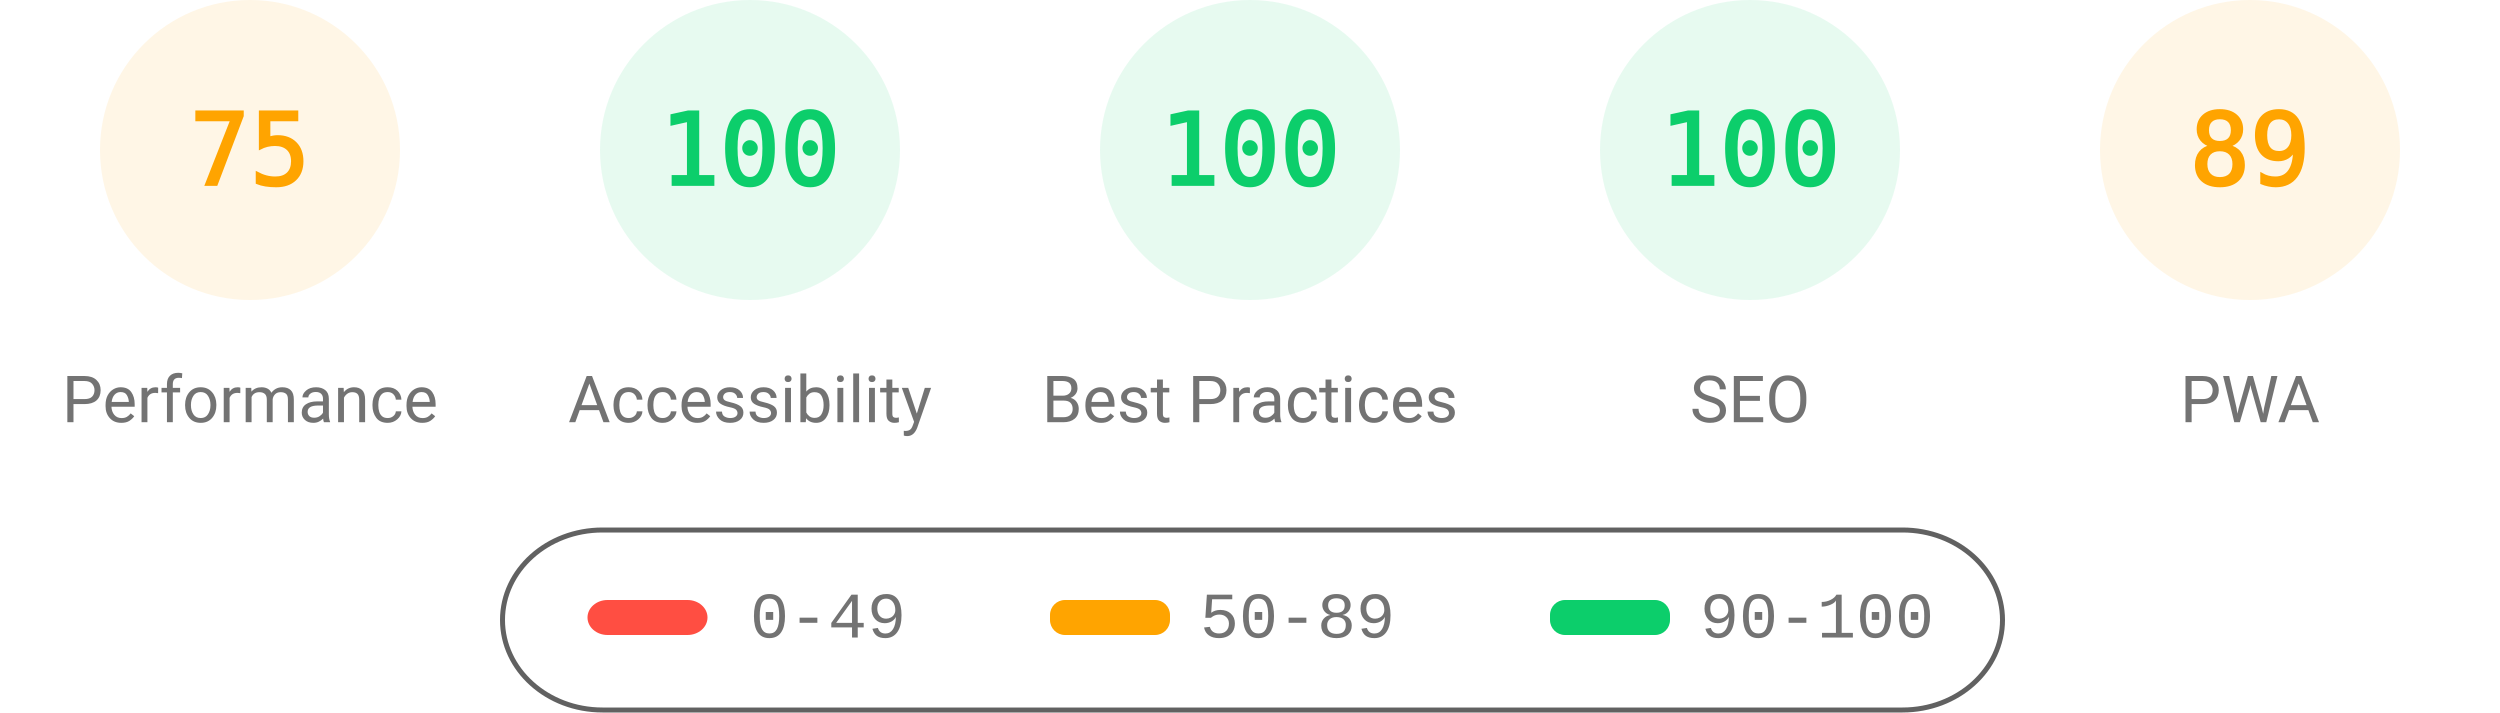
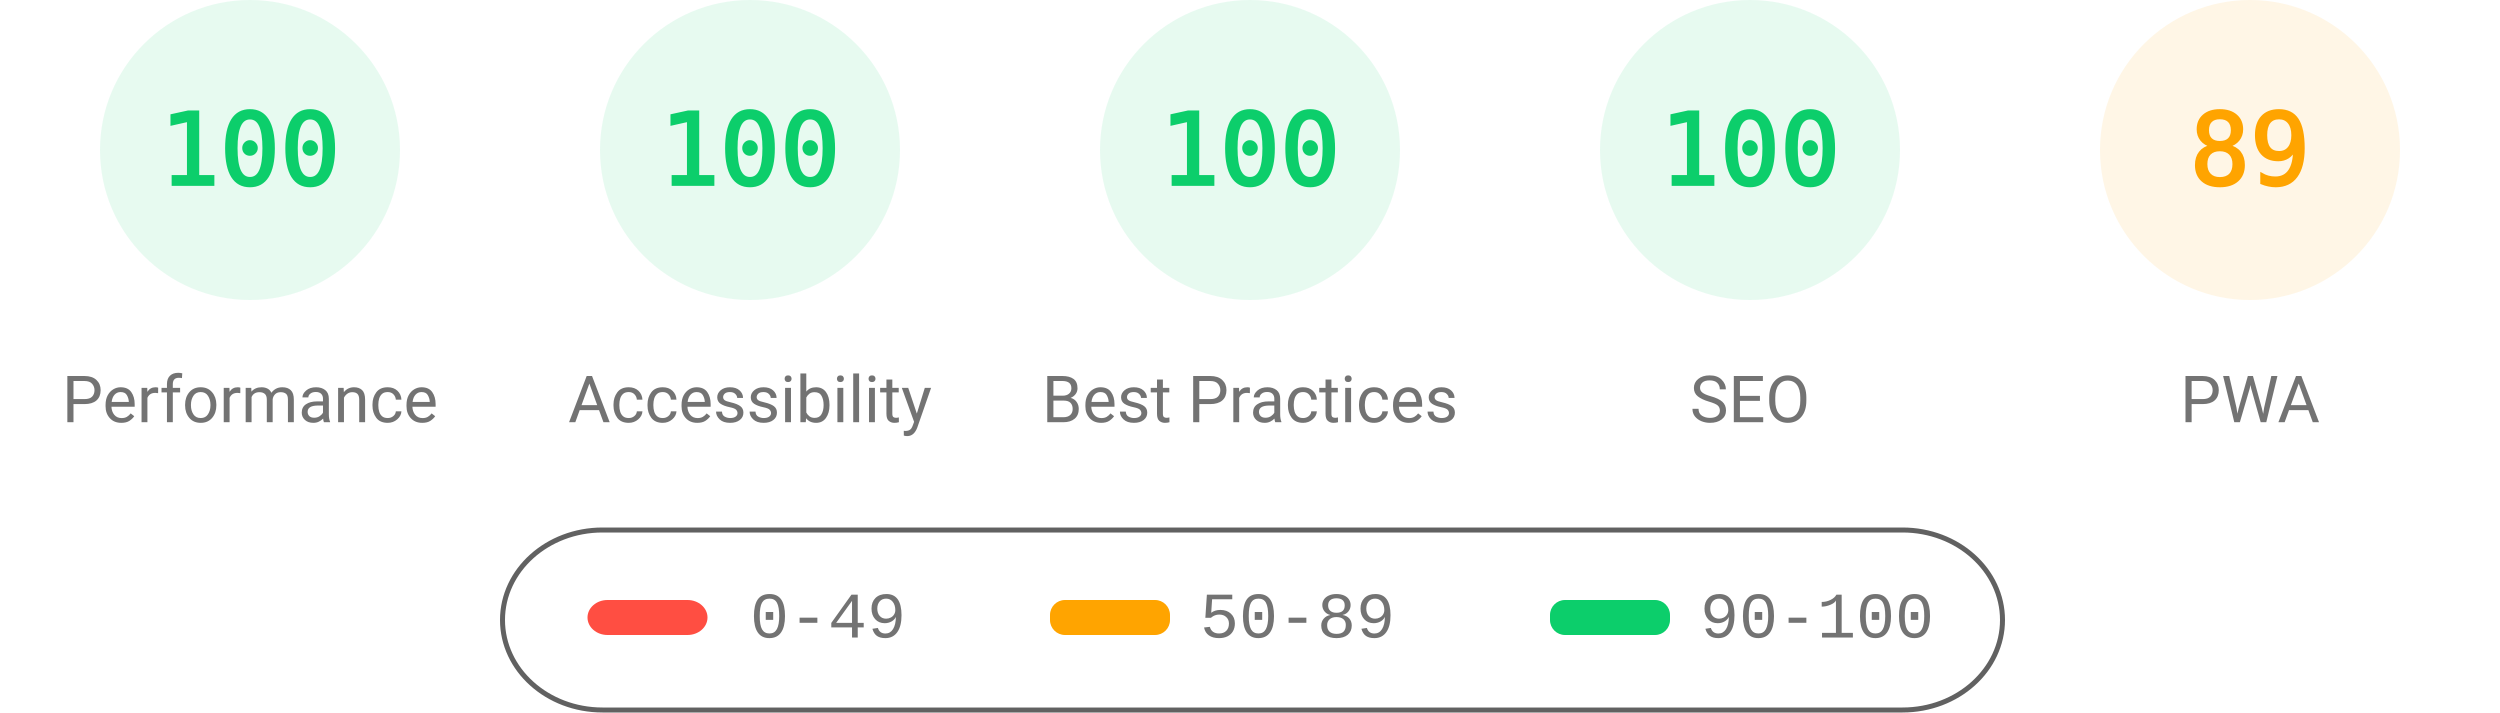
<svg xmlns="http://www.w3.org/2000/svg" fill="none" width="1000" height="285">
  <style>.gauge-base{opacity:.1}.gauge-arc{fill:none;animation-delay:250ms;stroke-linecap:round;transform:rotate(-90deg);transform-origin:100px 60px;animation:load-gauge 1s ease forwards}.guage-text{font-size:40px;font-family:monospace;text-align:center}.guage-red{color:#ff4e42;fill:#ff4e42;stroke:#ff4e42}.guage-orange{color:#ffa400;fill:#ffa400;stroke:#ffa400}.guage-green{color:#0cce6b;fill:#0cce6b;stroke:#0cce6b}.guage-undefined{color:#5c5c5c;fill:#5c5c5c;stroke:#5c5c5c}.guage-title{color:#737373;fill:#737373;stroke:none;font-size:26px;line-height:26px;font-family:Roboto,Halvetica,Arial,sans-serif}@keyframes load-gauge{from{stroke-dasharray:0 352.858}}</style>
-   <svg class="guage-div guage-perf guage-orange" viewBox="0 0 200 200" width="200" height="200">
+   <svg class="guage-div guage-perf guage-green" viewBox="0 0 200 200" width="200" height="200">
    <circle class="gauge-base" r="56" cx="100" cy="60" stroke-width="8" />
-     <circle class="gauge-arc guage-arc-1" r="56" cx="100" cy="60" stroke-width="8" style="stroke-dasharray:263.893,351.858" />
-     <text class="guage-text" x="100" y="60" alignment-baseline="central" dominant-baseline="central" text-anchor="middle">75</text>
+     <circle class="gauge-arc guage-arc-1" r="56" cx="100" cy="60" stroke-width="8" style="stroke-dasharray:351.858,351.858" />
+     <text class="guage-text" x="100" y="60" alignment-baseline="central" dominant-baseline="central" text-anchor="middle">100</text>
    <text class="guage-title" x="100" y="160" alignment-baseline="central" dominant-baseline="central" text-anchor="middle">Performance</text>
  </svg>
  <svg class="guage-div guage-acc guage-green" viewBox="0 0 200 200" width="200" height="200" x="200">
    <circle class="gauge-base" r="56" cx="100" cy="60" stroke-width="8" />
    <circle class="gauge-arc guage-arc-2" r="56" cx="100" cy="60" stroke-width="8" style="stroke-dasharray:351.858,351.858" />
    <text class="guage-text" x="100" y="60" alignment-baseline="central" dominant-baseline="central" text-anchor="middle">100</text>
    <text class="guage-title" x="100" y="160" alignment-baseline="central" dominant-baseline="central" text-anchor="middle">Accessibility</text>
  </svg>
  <svg class="guage-div guage-best guage-green" viewBox="0 0 200 200" width="200" height="200" x="400">
    <circle class="gauge-base" r="56" cx="100" cy="60" stroke-width="8" />
    <circle class="gauge-arc guage-arc-3" r="56" cx="100" cy="60" stroke-width="8" style="stroke-dasharray:351.858,351.858" />
    <text class="guage-text" x="100" y="60" alignment-baseline="central" dominant-baseline="central" text-anchor="middle">100</text>
    <text class="guage-title" x="100" y="160" alignment-baseline="central" dominant-baseline="central" text-anchor="middle">Best Practices</text>
  </svg>
  <svg class="guage-div guage-seo guage-green" viewBox="0 0 200 200" width="200" height="200" x="600">
    <circle class="gauge-base" r="56" cx="100" cy="60" stroke-width="8" />
    <circle class="gauge-arc guage-arc-4" r="56" cx="100" cy="60" stroke-width="8" style="stroke-dasharray:351.858,351.858" />
    <text class="guage-text" x="100" y="60" alignment-baseline="central" dominant-baseline="central" text-anchor="middle">100</text>
    <text class="guage-title" x="100" y="160" alignment-baseline="central" dominant-baseline="central" text-anchor="middle">SEO</text>
  </svg>
  <svg class="guage-div guage-pwa guage-orange" viewBox="0 0 200 200" width="200" height="200" x="800">
    <circle class="gauge-base" r="56" cx="100" cy="60" stroke-width="8" />
    <circle class="gauge-arc guage-arc-4" r="56" cx="100" cy="60" stroke-width="8" style="stroke-dasharray:313.154,351.858" />
    <text class="guage-text" x="100" y="60" alignment-baseline="central" dominant-baseline="central" text-anchor="middle">89</text>
    <text class="guage-title" x="100" y="160" alignment-baseline="central" dominant-baseline="central" text-anchor="middle">PWA</text>
  </svg>
  <svg width="604" height="76" x="200" y="210">
    <path fill="none" id="canvas_background" d="M-1-1h604v80H-1z" />
    <rect fill-opacity="0" stroke="#616161" stroke-width="2" rx="40" id="svg_2" height="72" width="600" y="2" x="1" fill="#000" />
    <rect stroke="#000" rx="8" id="svg_3" height="14" width="48" y="30" x="35" stroke-opacity="null" stroke-width="0" fill="#ff4e42" />
    <rect stroke="#000" rx="6" id="svg_4" height="14" width="48" y="30" x="220" stroke-opacity="null" stroke-width="0" fill="#ffa400" />
    <rect stroke="#000" rx="6" id="svg_5" height="14" width="48" y="30" x="420" stroke-opacity="null" stroke-width="0" fill="#0cce6b" />
    <text xml:space="preserve" text-anchor="start" font-family="'Courier New', Courier, monospace" font-size="26" id="svg_6" y="45" x="100" stroke-opacity="null" stroke-width="0" stroke="#000" fill="#737373">0-49</text>
    <text xml:space="preserve" text-anchor="start" font-family="'Courier New', Courier, monospace" font-size="26" id="svg_7" y="45" x="280" stroke-opacity="null" stroke-width="0" stroke="#000" fill="#737373">50-89</text>
    <text xml:space="preserve" text-anchor="start" font-family="'Courier New', Courier, monospace" font-size="26" id="svg_8" y="45" x="480" stroke-opacity="null" stroke-width="0" stroke="#000" fill="#737373">90-100</text>
  </svg>
</svg>
